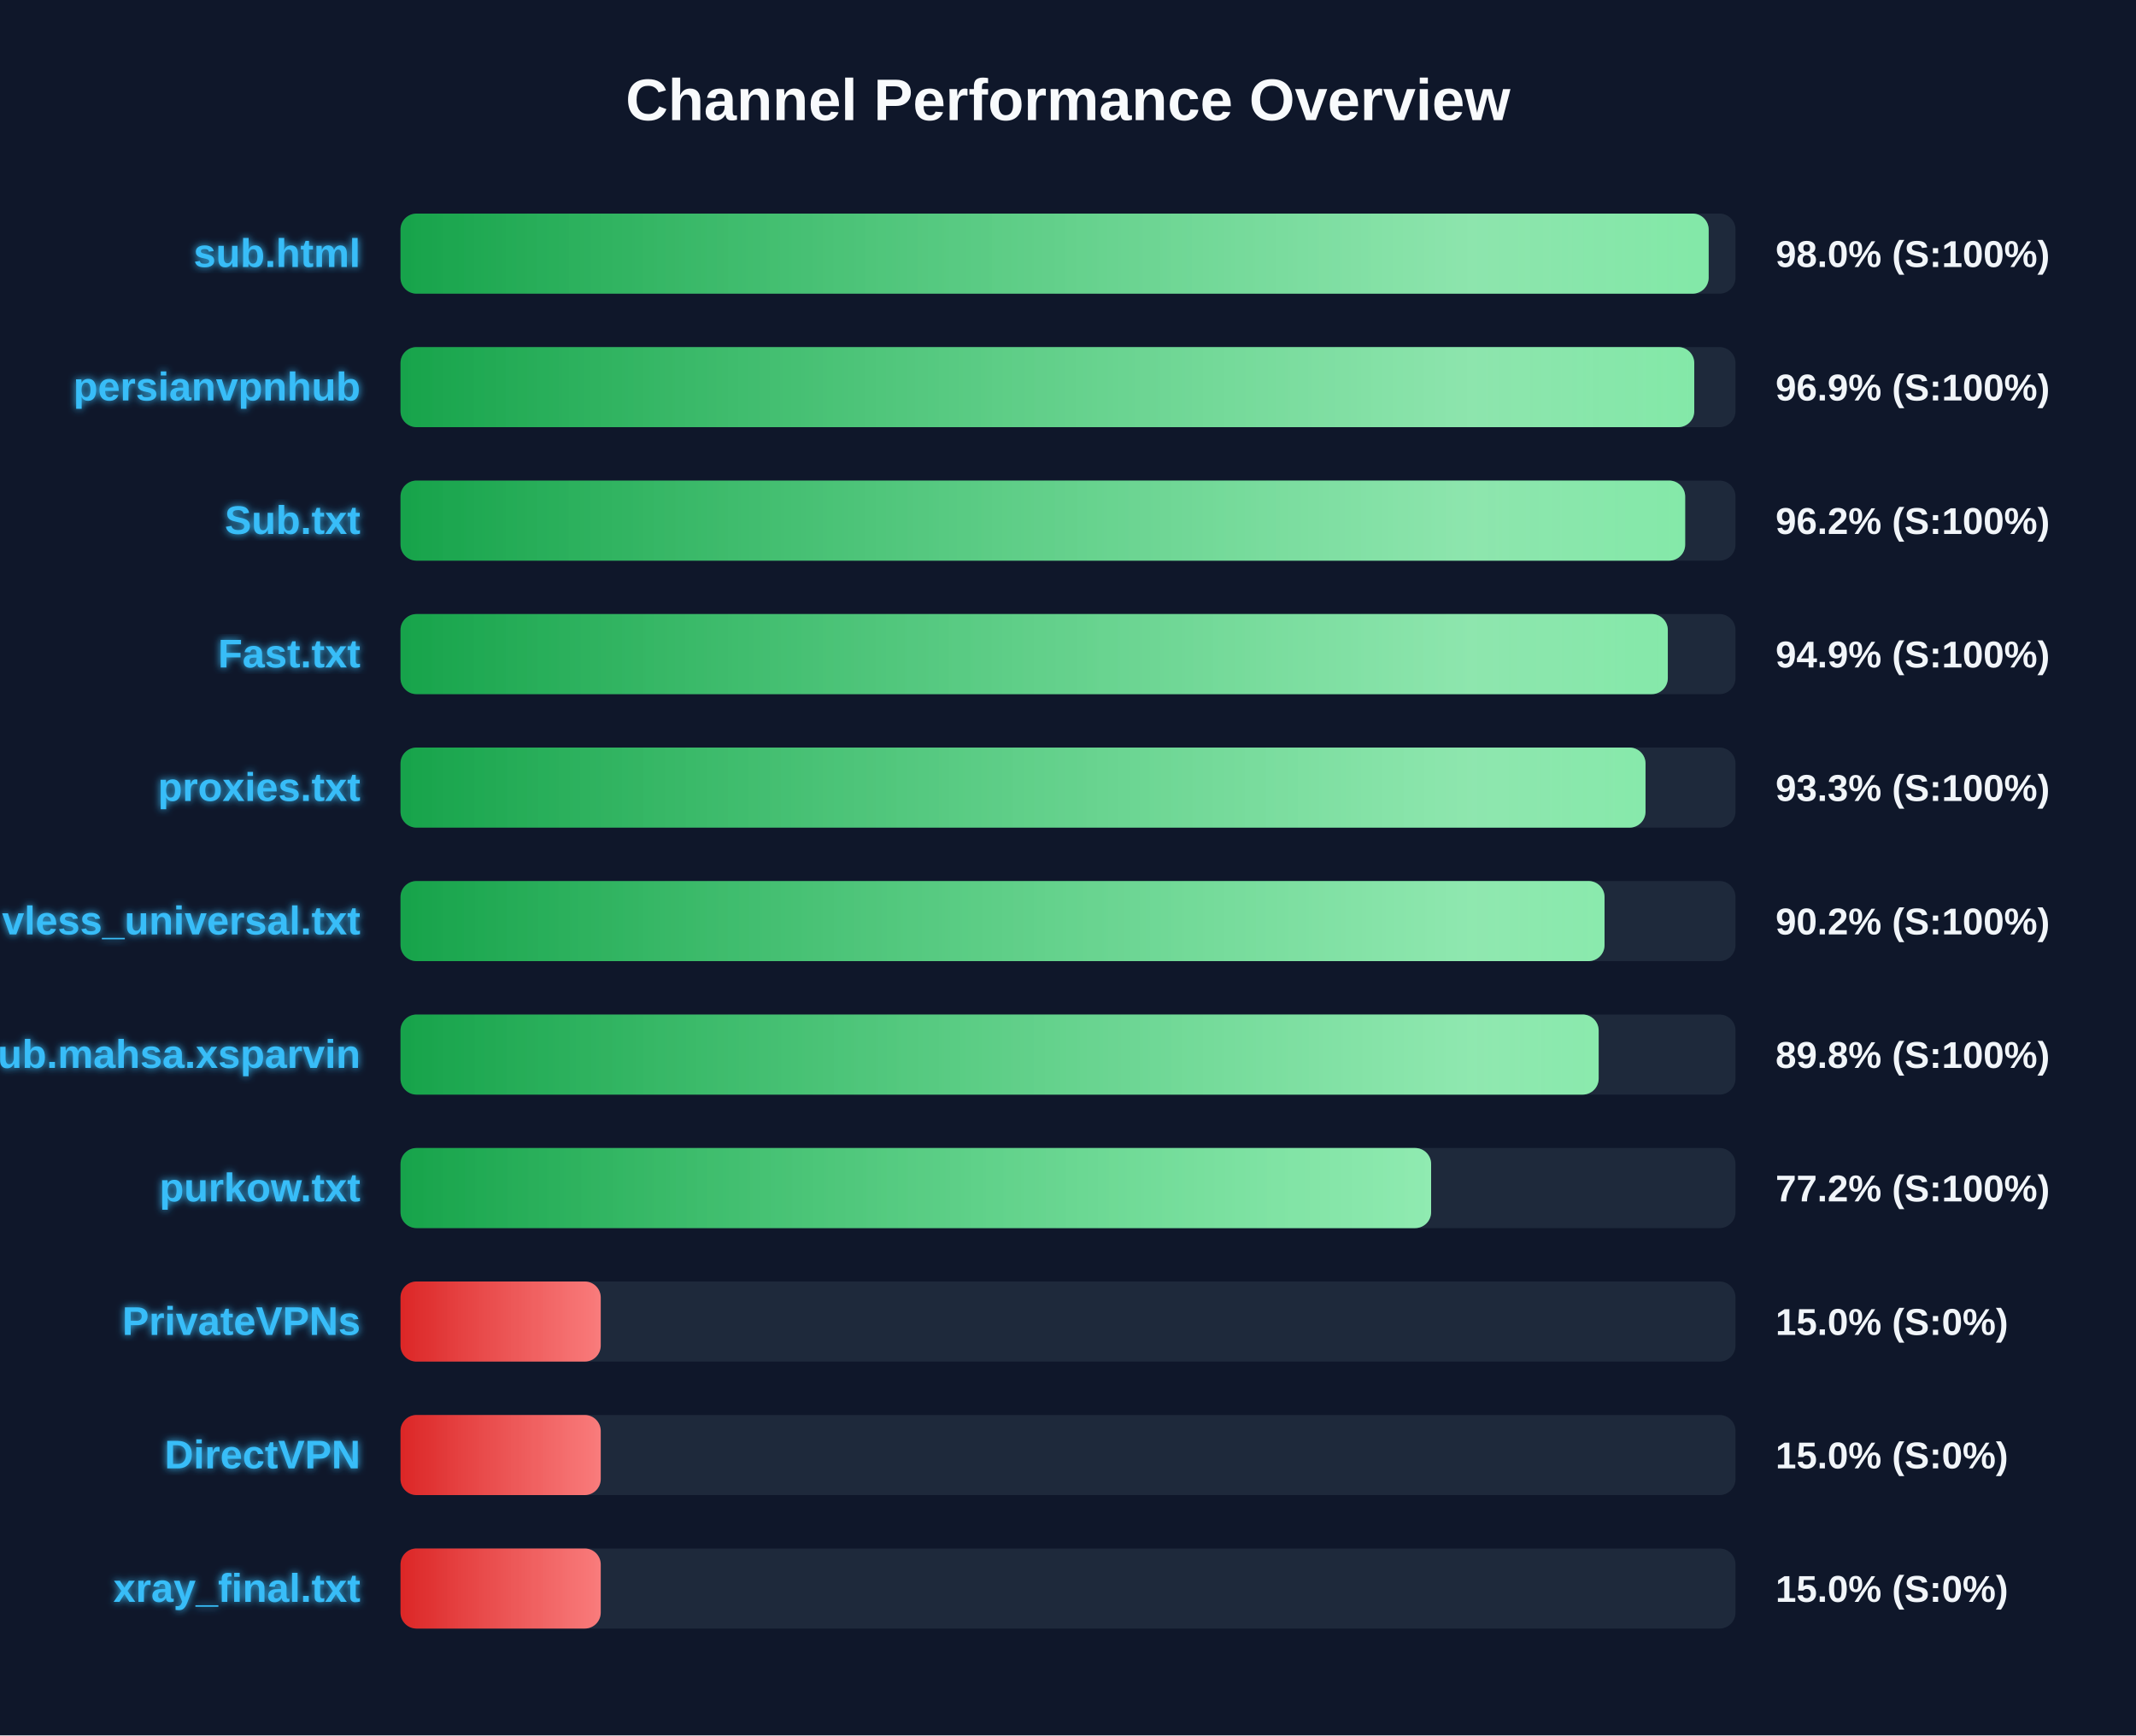
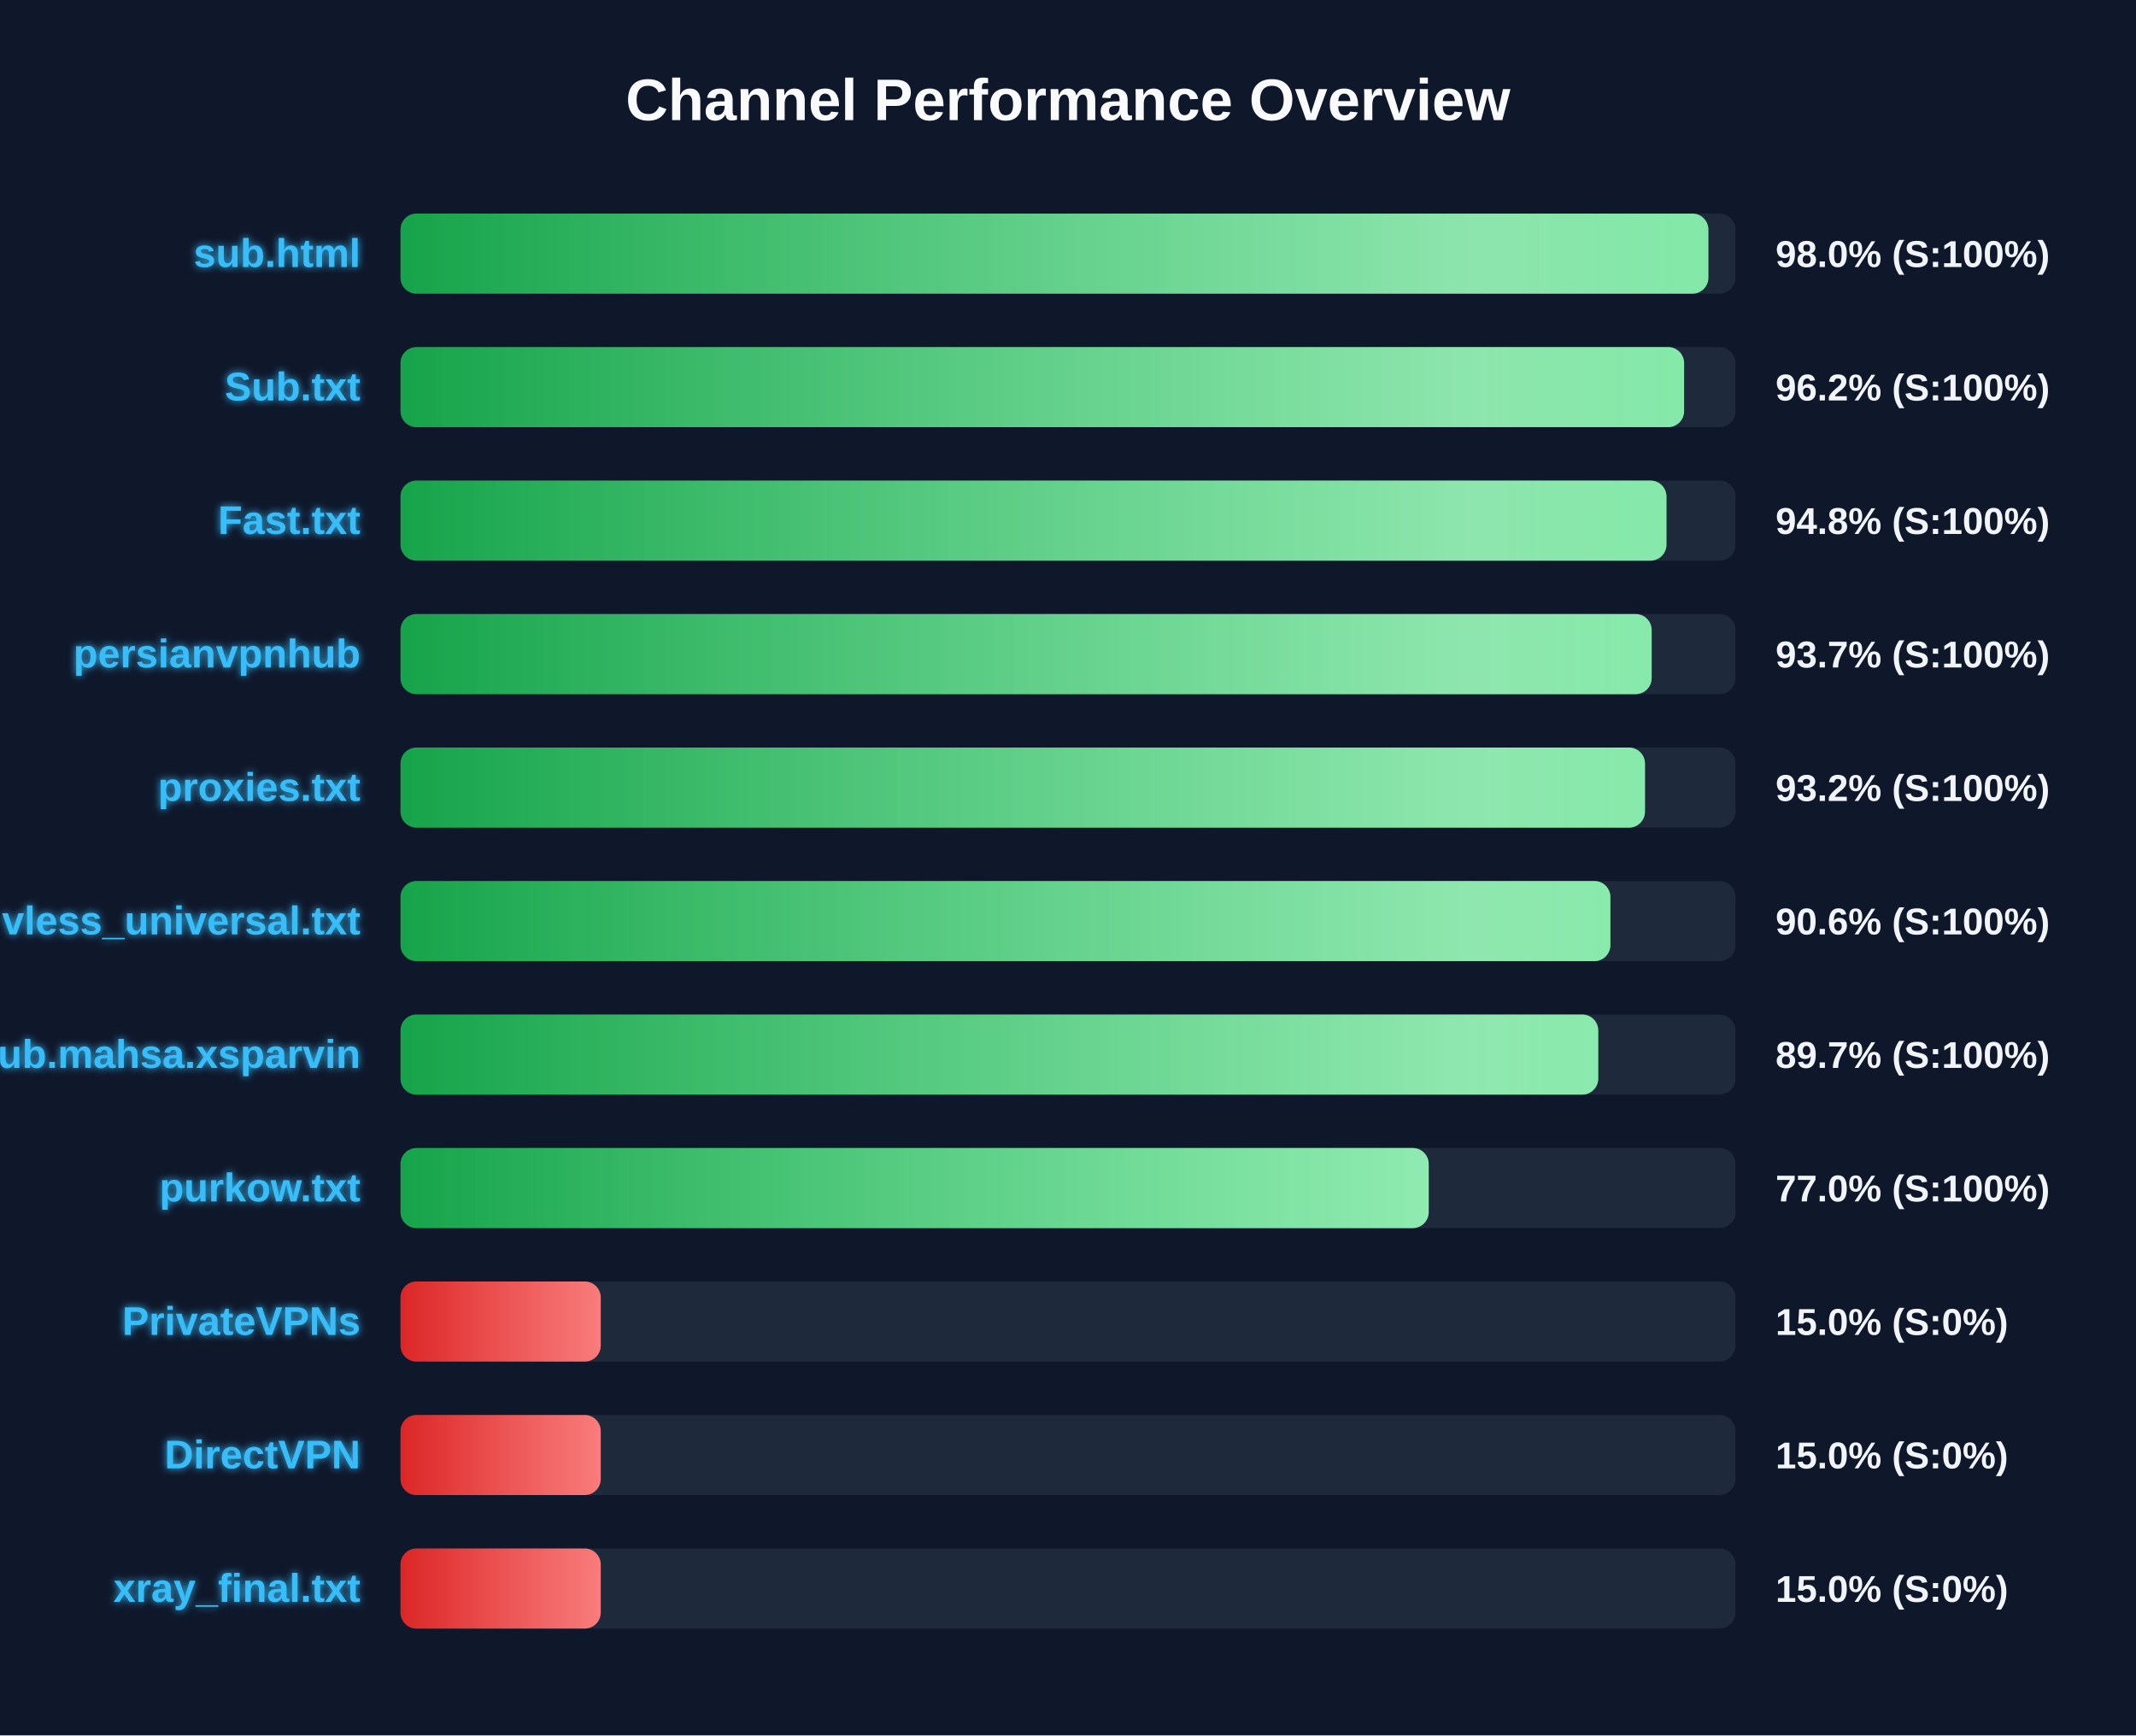
<svg xmlns="http://www.w3.org/2000/svg" width="800" height="650" version="1.1">
  <defs>
    <linearGradient id="grad-green" x1="0%" y1="0%" x2="100%" y2="0%">
      <stop offset="0%" stop-color="#16a34a" />
      <stop offset="100%" stop-color="#4ade80" />
    </linearGradient>
    <linearGradient id="grad-yellow" x1="0%" y1="0%" x2="100%" y2="0%">
      <stop offset="0%" stop-color="#ca8a04" />
      <stop offset="100%" stop-color="#fde047" />
    </linearGradient>
    <linearGradient id="grad-red" x1="0%" y1="0%" x2="100%" y2="0%">
      <stop offset="0%" stop-color="#dc2626" />
      <stop offset="100%" stop-color="#f87171" />
    </linearGradient>
    <linearGradient id="shimmer" x1="0%" y1="0%" x2="100%" y2="0%">
      <stop offset="0%" stop-color="rgba(255,255,255,0)" />
      <stop offset="50%" stop-color="rgba(255,255,255,0.4)" />
      <stop offset="100%" stop-color="rgba(255,255,255,0)" />
    </linearGradient>
    <filter id="glow" x="-20%" y="-20%" width="140%" height="140%">
      <feGaussianBlur stdDeviation="1.5" result="blur" />
      <feComposite in="SourceGraphic" in2="blur" operator="over" />
    </filter>
  </defs>
  <style>
        .bg-rect { fill: #0f172a; }
        .title { font: bold 22px 'Segoe UI', Arial, sans-serif; fill: #f8fafc; }
        .row { font: bold 15px 'Segoe UI', Arial, sans-serif; fill: #38bdf8; filter: url(#glow); }
        .score { font: bold 14px 'Segoe UI', Arial, sans-serif; fill: #f1f5f9; }
        @keyframes shimmer-anim {
            0% { transform: translateX(-100%); }
            100% { transform: translateX(200%); }
        }
        .shimmer-rect {
            animation: shimmer-anim 2.5s infinite linear;
        }
    </style>
  <rect width="100%" height="100%" class="bg-rect" />
  <text x="400" y="45" text-anchor="middle" class="title">Channel Performance Overview</text>
  <rect x="150" y="80" width="500" height="30" fill="#1e293b" rx="6" />
  <clipPath id="clip-0">
-     <rect x="150" y="80" width="489.95" height="30" rx="6" />
+     <rect x="150" y="80" width="489.85" height="30" rx="6" />
  </clipPath>
-   <rect x="150" y="80" width="489.95" height="30" fill="url(#grad-green)" rx="6" />
+   <rect x="150" y="80" width="489.85" height="30" fill="url(#grad-green)" rx="6" />
  <g clip-path="url(#clip-0)">
    <rect x="150" y="80" width="100%" height="30" fill="url(#shimmer)" class="shimmer-rect" />
  </g>
  <text x="135" y="100" text-anchor="end" class="row">sub.html</text>
  <text x="665" y="100" text-anchor="start" class="score">98.0% (S:100%)</text>
  <rect x="150" y="130" width="500" height="30" fill="#1e293b" rx="6" />
  <clipPath id="clip-1">
-     <rect x="150" y="130" width="484.55" height="30" rx="6" />
+     <rect x="150" y="130" width="480.75" height="30" rx="6" />
  </clipPath>
-   <rect x="150" y="130" width="484.55" height="30" fill="url(#grad-green)" rx="6" />
+   <rect x="150" y="130" width="480.75" height="30" fill="url(#grad-green)" rx="6" />
  <g clip-path="url(#clip-1)">
    <rect x="150" y="130" width="100%" height="30" fill="url(#shimmer)" class="shimmer-rect" />
  </g>
-   <text x="135" y="150" text-anchor="end" class="row">persianvpnhub</text>
-   <text x="665" y="150" text-anchor="start" class="score">96.9% (S:100%)</text>
+   <text x="135" y="150" text-anchor="end" class="row">Sub.txt</text>
+   <text x="665" y="150" text-anchor="start" class="score">96.2% (S:100%)</text>
  <rect x="150" y="180" width="500" height="30" fill="#1e293b" rx="6" />
  <clipPath id="clip-2">
-     <rect x="150" y="180" width="481.15" height="30" rx="6" />
+     <rect x="150" y="180" width="474.15" height="30" rx="6" />
  </clipPath>
-   <rect x="150" y="180" width="481.15" height="30" fill="url(#grad-green)" rx="6" />
+   <rect x="150" y="180" width="474.15" height="30" fill="url(#grad-green)" rx="6" />
  <g clip-path="url(#clip-2)">
    <rect x="150" y="180" width="100%" height="30" fill="url(#shimmer)" class="shimmer-rect" />
  </g>
-   <text x="135" y="200" text-anchor="end" class="row">Sub.txt</text>
-   <text x="665" y="200" text-anchor="start" class="score">96.2% (S:100%)</text>
+   <text x="135" y="200" text-anchor="end" class="row">Fast.txt</text>
+   <text x="665" y="200" text-anchor="start" class="score">94.8% (S:100%)</text>
  <rect x="150" y="230" width="500" height="30" fill="#1e293b" rx="6" />
  <clipPath id="clip-3">
-     <rect x="150" y="230" width="474.65" height="30" rx="6" />
+     <rect x="150" y="230" width="468.6" height="30" rx="6" />
  </clipPath>
-   <rect x="150" y="230" width="474.65" height="30" fill="url(#grad-green)" rx="6" />
+   <rect x="150" y="230" width="468.6" height="30" fill="url(#grad-green)" rx="6" />
  <g clip-path="url(#clip-3)">
    <rect x="150" y="230" width="100%" height="30" fill="url(#shimmer)" class="shimmer-rect" />
  </g>
-   <text x="135" y="250" text-anchor="end" class="row">Fast.txt</text>
-   <text x="665" y="250" text-anchor="start" class="score">94.9% (S:100%)</text>
+   <text x="135" y="250" text-anchor="end" class="row">persianvpnhub</text>
+   <text x="665" y="250" text-anchor="start" class="score">93.7% (S:100%)</text>
  <rect x="150" y="280" width="500" height="30" fill="#1e293b" rx="6" />
  <clipPath id="clip-4">
-     <rect x="150" y="280" width="466.3" height="30" rx="6" />
+     <rect x="150" y="280" width="466.1" height="30" rx="6" />
  </clipPath>
-   <rect x="150" y="280" width="466.3" height="30" fill="url(#grad-green)" rx="6" />
+   <rect x="150" y="280" width="466.1" height="30" fill="url(#grad-green)" rx="6" />
  <g clip-path="url(#clip-4)">
    <rect x="150" y="280" width="100%" height="30" fill="url(#shimmer)" class="shimmer-rect" />
  </g>
  <text x="135" y="300" text-anchor="end" class="row">proxies.txt</text>
-   <text x="665" y="300" text-anchor="start" class="score">93.3% (S:100%)</text>
+   <text x="665" y="300" text-anchor="start" class="score">93.2% (S:100%)</text>
  <rect x="150" y="330" width="500" height="30" fill="#1e293b" rx="6" />
  <clipPath id="clip-5">
-     <rect x="150" y="330" width="450.95" height="30" rx="6" />
+     <rect x="150" y="330" width="453.15" height="30" rx="6" />
  </clipPath>
-   <rect x="150" y="330" width="450.95" height="30" fill="url(#grad-green)" rx="6" />
+   <rect x="150" y="330" width="453.15" height="30" fill="url(#grad-green)" rx="6" />
  <g clip-path="url(#clip-5)">
    <rect x="150" y="330" width="100%" height="30" fill="url(#shimmer)" class="shimmer-rect" />
  </g>
  <text x="135" y="350" text-anchor="end" class="row">vless_universal.txt</text>
-   <text x="665" y="350" text-anchor="start" class="score">90.2% (S:100%)</text>
+   <text x="665" y="350" text-anchor="start" class="score">90.6% (S:100%)</text>
  <rect x="150" y="380" width="500" height="30" fill="#1e293b" rx="6" />
  <clipPath id="clip-6">
-     <rect x="150" y="380" width="448.75" height="30" rx="6" />
+     <rect x="150" y="380" width="448.6" height="30" rx="6" />
  </clipPath>
-   <rect x="150" y="380" width="448.75" height="30" fill="url(#grad-green)" rx="6" />
+   <rect x="150" y="380" width="448.6" height="30" fill="url(#grad-green)" rx="6" />
  <g clip-path="url(#clip-6)">
    <rect x="150" y="380" width="100%" height="30" fill="url(#shimmer)" class="shimmer-rect" />
  </g>
  <text x="135" y="400" text-anchor="end" class="row">Sub.mahsa.xsparvin</text>
-   <text x="665" y="400" text-anchor="start" class="score">89.8% (S:100%)</text>
+   <text x="665" y="400" text-anchor="start" class="score">89.7% (S:100%)</text>
  <rect x="150" y="430" width="500" height="30" fill="#1e293b" rx="6" />
  <clipPath id="clip-7">
-     <rect x="150" y="430" width="386.0" height="30" rx="6" />
+     <rect x="150" y="430" width="385.1" height="30" rx="6" />
  </clipPath>
-   <rect x="150" y="430" width="386.0" height="30" fill="url(#grad-green)" rx="6" />
+   <rect x="150" y="430" width="385.1" height="30" fill="url(#grad-green)" rx="6" />
  <g clip-path="url(#clip-7)">
    <rect x="150" y="430" width="100%" height="30" fill="url(#shimmer)" class="shimmer-rect" />
  </g>
  <text x="135" y="450" text-anchor="end" class="row">purkow.txt</text>
-   <text x="665" y="450" text-anchor="start" class="score">77.2% (S:100%)</text>
+   <text x="665" y="450" text-anchor="start" class="score">77.0% (S:100%)</text>
  <rect x="150" y="480" width="500" height="30" fill="#1e293b" rx="6" />
  <clipPath id="clip-8">
    <rect x="150" y="480" width="75.0" height="30" rx="6" />
  </clipPath>
  <rect x="150" y="480" width="75.0" height="30" fill="url(#grad-red)" rx="6" />
  <g clip-path="url(#clip-8)">
    <rect x="150" y="480" width="100%" height="30" fill="url(#shimmer)" class="shimmer-rect" />
  </g>
  <text x="135" y="500" text-anchor="end" class="row">PrivateVPNs</text>
  <text x="665" y="500" text-anchor="start" class="score">15.0% (S:0%)</text>
  <rect x="150" y="530" width="500" height="30" fill="#1e293b" rx="6" />
  <clipPath id="clip-9">
    <rect x="150" y="530" width="75.0" height="30" rx="6" />
  </clipPath>
  <rect x="150" y="530" width="75.0" height="30" fill="url(#grad-red)" rx="6" />
  <g clip-path="url(#clip-9)">
    <rect x="150" y="530" width="100%" height="30" fill="url(#shimmer)" class="shimmer-rect" />
  </g>
  <text x="135" y="550" text-anchor="end" class="row">DirectVPN</text>
  <text x="665" y="550" text-anchor="start" class="score">15.0% (S:0%)</text>
  <rect x="150" y="580" width="500" height="30" fill="#1e293b" rx="6" />
  <clipPath id="clip-10">
    <rect x="150" y="580" width="75.0" height="30" rx="6" />
  </clipPath>
  <rect x="150" y="580" width="75.0" height="30" fill="url(#grad-red)" rx="6" />
  <g clip-path="url(#clip-10)">
    <rect x="150" y="580" width="100%" height="30" fill="url(#shimmer)" class="shimmer-rect" />
  </g>
  <text x="135" y="600" text-anchor="end" class="row">xray_final.txt</text>
  <text x="665" y="600" text-anchor="start" class="score">15.0% (S:0%)</text>
</svg>
